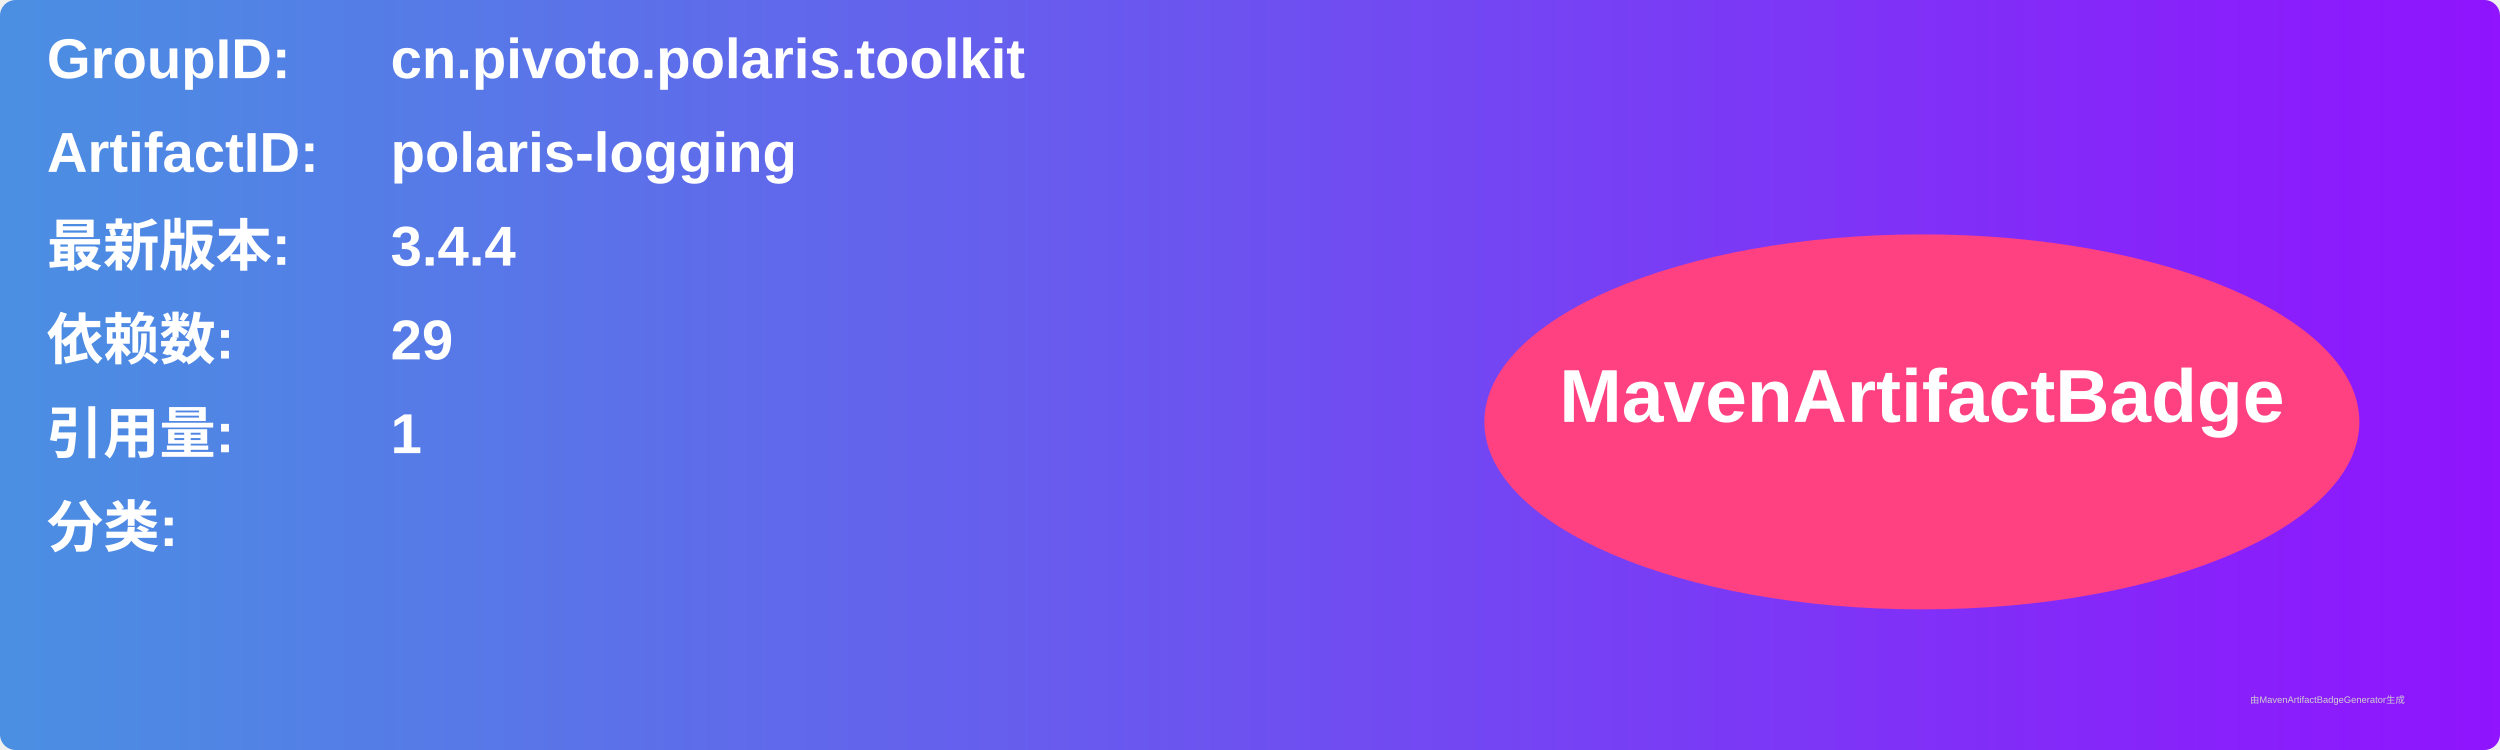
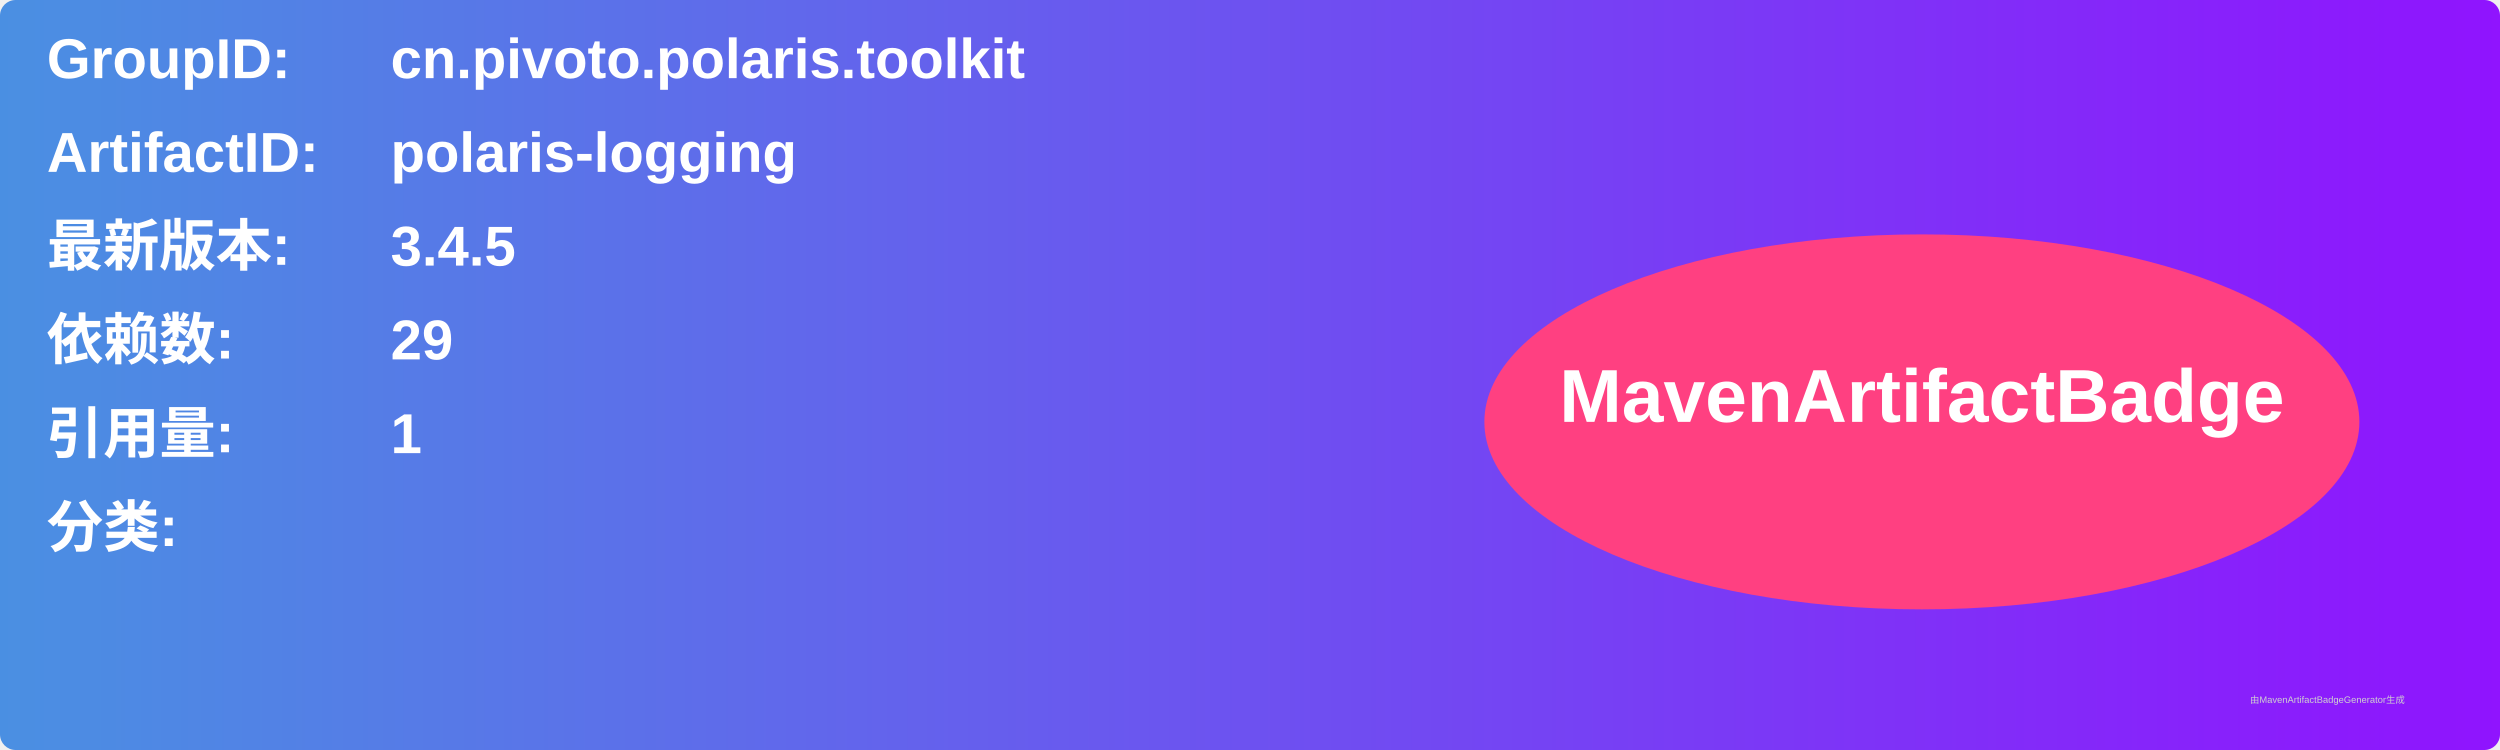
<svg xmlns="http://www.w3.org/2000/svg" width="800" height="240" viewBox="0 0 800 240">
  <linearGradient id="grad" x1="0%" y1="0%" x2="100%" y2="0%">
    <stop offset="0%" stop-color="#4a90e2" />
    <stop offset="100%" stop-color="#9013fe" />
  </linearGradient>
  <rect width="100%" height="100%" rx="5" ry="5" fill="url(#grad)" />
  <g transform="translate(15, 15)">
    <text x="0" y="10" font-family="Arial" font-size="18" fill="white" font-weight="bold" width="260">GroupID:</text>
    <text x="110" y="10" font-family="Arial" font-size="18" fill="white" font-weight="bold" width="460">cn.pivoto.polaris.toolkit</text>
    <text x="0" y="40" font-family="Arial" font-size="18" fill="white" font-weight="bold" width="260">ArtifactID:</text>
    <text x="110" y="40" font-family="Arial" font-size="18" fill="white" font-weight="bold" width="460">polaris-logging</text>
    <text x="0" y="70" font-family="Arial" font-size="18" fill="white" font-weight="bold">最新版本:</text>
    <text x="110" y="70" font-family="Arial" font-size="18" fill="white" font-weight="bold">
-       <tspan font-weight="bold">3.4.4</tspan>
+       <tspan font-weight="bold">3.4.5</tspan>
    </text>
    <text x="0" y="100" font-family="Arial" font-size="18" fill="white" font-weight="bold">依赖数: </text>
    <text x="110" y="100" font-family="Arial" font-size="18" fill="white">
      <tspan font-weight="bold">29</tspan>
    </text>
    <text x="0" y="130" font-family="Arial" font-size="18" fill="white" font-weight="bold">引用量: </text>
    <text x="110" y="130" font-family="Arial" font-size="18" fill="white">
      <tspan font-weight="bold">1</tspan>
    </text>
    <text x="0" y="160" font-family="Arial" font-size="18" fill="white" font-weight="bold">分类:</text>
    <text x="10" y="190" font-family="Arial" font-size="10" fill="white">
      <tspan font-weight="bold" />
    </text>
    <ellipse cx="600" cy="120" rx="140" ry="60" fill="#ff4081" />
    <text x="600" y="120" text-anchor="middle" font-family="Arial" font-size="24" fill="white" font-weight="bold">MavenArtifactBadge</text>
  </g>
  <text x="720" y="225" font-family="Arial" font-size="3" fill="#d0d0d0">由MavenArtifactBadgeGenerator生成</text>
</svg>
